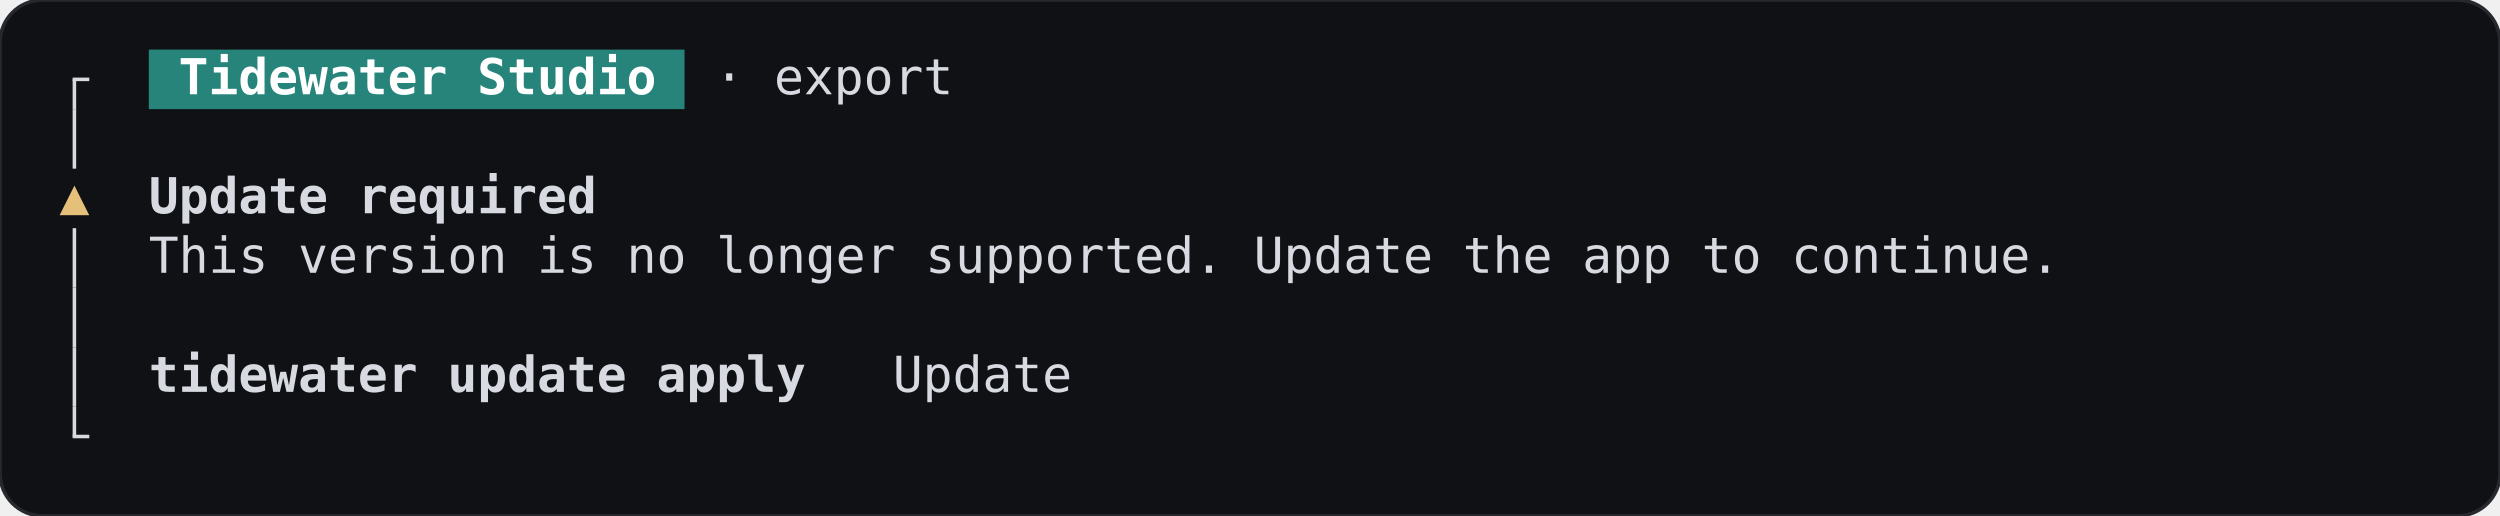
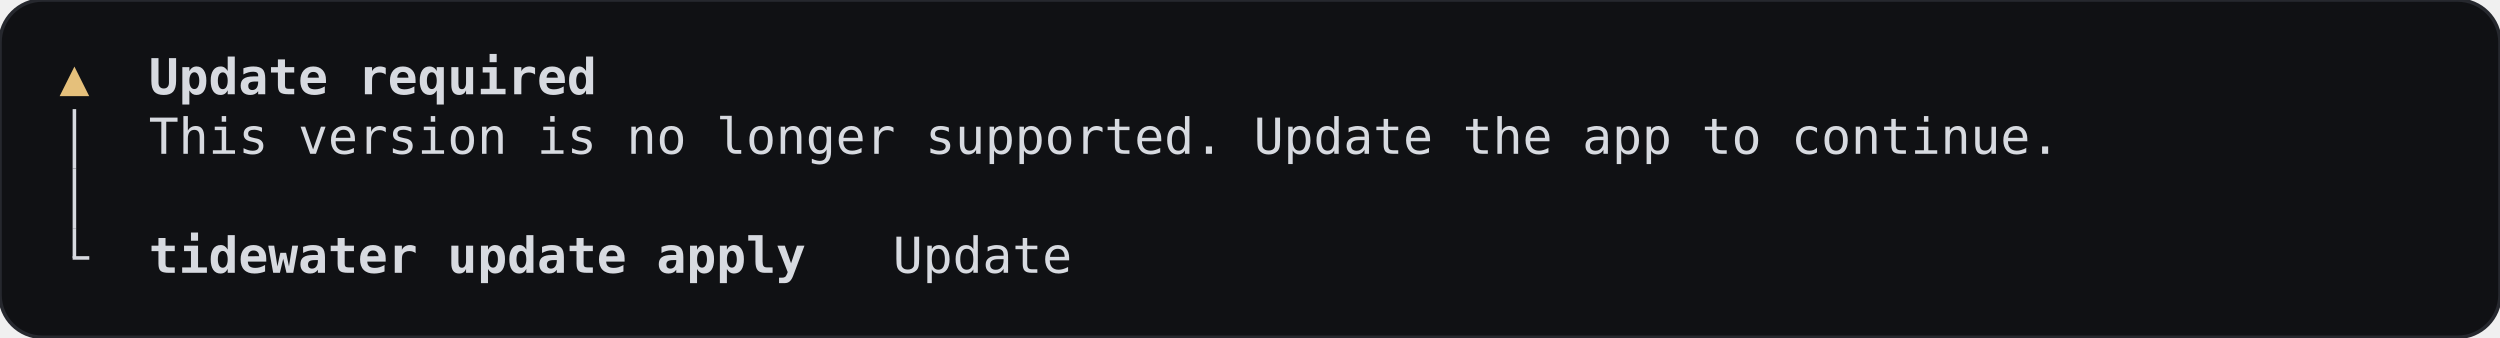
- <svg xmlns="http://www.w3.org/2000/svg" width="705.6" height="145.6" viewBox="0 0 705.6 145.6" role="img" aria-label="gate-version-too-old, terminal, dark theme">
-   <rect width="705.6" height="145.6" rx="12" fill="#101114" stroke="#26282e" />
+ <svg xmlns="http://www.w3.org/2000/svg" width="705.6" height="95.2" viewBox="0 0 705.6 95.2" role="img" aria-label="gate-version-too-old, terminal, dark theme">
+   <rect width="705.6" height="95.2" rx="12" fill="#101114" stroke="#26282e" />
  <g font-family="JetBrains Mono, ui-monospace, monospace" font-size="14" xml:space="preserve">
-     <rect x="42" y="14" width="151.2" height="16.8" fill="#26847a" />
-     <rect x="20.5" y="22.4" width="1" height="8.4" fill="#d7dae0" />
-     <rect x="20.5" y="21.9" width="4.7" height="1" fill="#d7dae0" />
-     <text x="50.4" y="26.6" textLength="134.4" lengthAdjust="spacingAndGlyphs" fill="#ffffff" font-weight="600">Tidewater Studio</text>
-     <text x="201.6" y="26.6" textLength="67.2" lengthAdjust="spacingAndGlyphs" fill="#d7dae0">· export</text>
+     <text x="21" y="26.6" text-anchor="middle" fill="#e5c07b">▲</text>
+     <text x="42" y="26.6" textLength="126" lengthAdjust="spacingAndGlyphs" fill="#d7dae0" font-weight="600">Update required</text>
    <rect x="20.5" y="30.8" width="1" height="16.8" fill="#d7dae0" />
-     <text x="21" y="60.2" text-anchor="middle" fill="#e5c07b">▲</text>
-     <text x="42" y="60.2" textLength="126" lengthAdjust="spacingAndGlyphs" fill="#d7dae0" font-weight="600">Update required</text>
-     <rect x="20.5" y="64.4" width="1" height="16.8" fill="#d7dae0" />
-     <text x="42" y="77" textLength="537.6" lengthAdjust="spacingAndGlyphs" fill="#d7dae0">This version is no longer supported. Update the app to continue.</text>
-     <rect x="20.5" y="81.2" width="1" height="16.8" fill="#d7dae0" />
-     <rect x="20.5" y="98" width="1" height="16.8" fill="#d7dae0" />
-     <text x="42" y="110.6" textLength="184.8" lengthAdjust="spacingAndGlyphs" fill="#d7dae0" font-weight="600">tidewater update apply</text>
-     <text x="252" y="110.6" textLength="50.4" lengthAdjust="spacingAndGlyphs" fill="#d7dae0">Update</text>
-     <rect x="20.5" y="114.8" width="1" height="8.4" fill="#d7dae0" />
-     <rect x="20.5" y="122.7" width="4.7" height="1" fill="#d7dae0" />
+     <text x="42" y="43.4" textLength="537.6" lengthAdjust="spacingAndGlyphs" fill="#d7dae0">This version is no longer supported. Update the app to continue.</text>
+     <rect x="20.5" y="47.6" width="1" height="16.8" fill="#d7dae0" />
+     <rect x="20.5" y="64.4" width="1" height="8.4" fill="#d7dae0" />
+     <rect x="20.5" y="72.3" width="4.7" height="1" fill="#d7dae0" />
+     <text x="42" y="77" textLength="184.8" lengthAdjust="spacingAndGlyphs" fill="#d7dae0" font-weight="600">tidewater update apply</text>
+     <text x="252" y="77" textLength="50.4" lengthAdjust="spacingAndGlyphs" fill="#d7dae0">Update</text>
  </g>
</svg>
